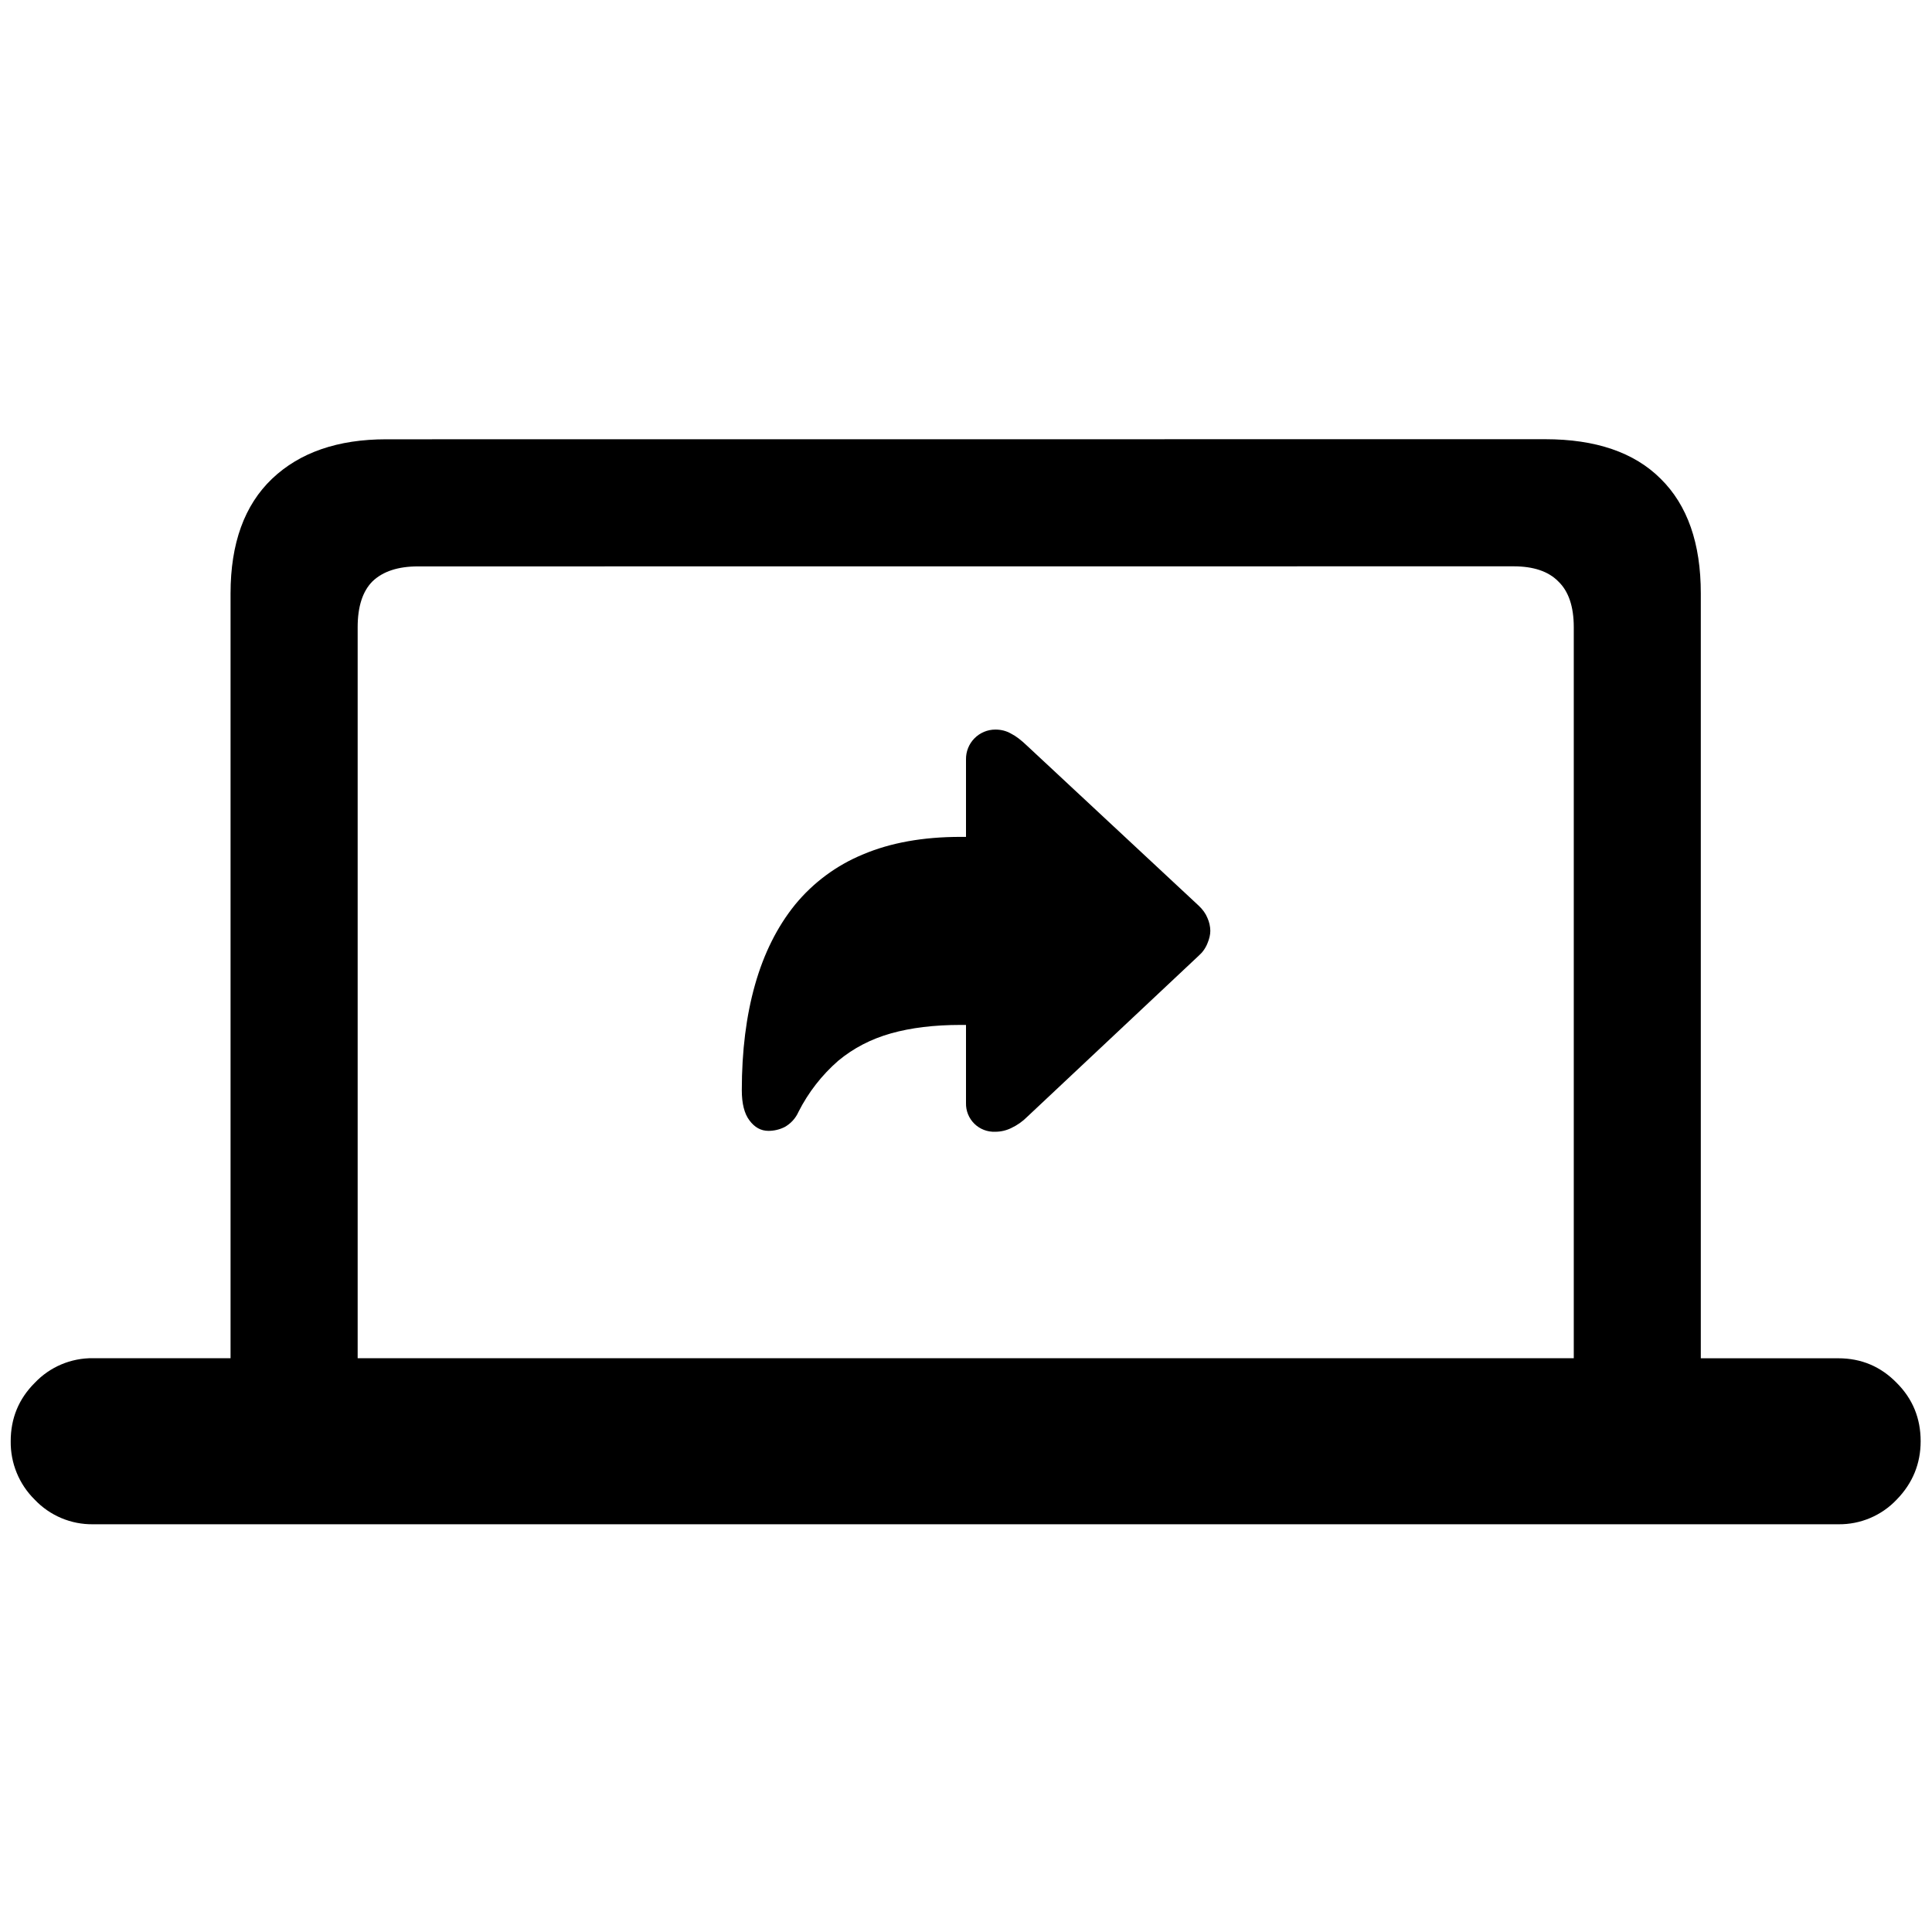
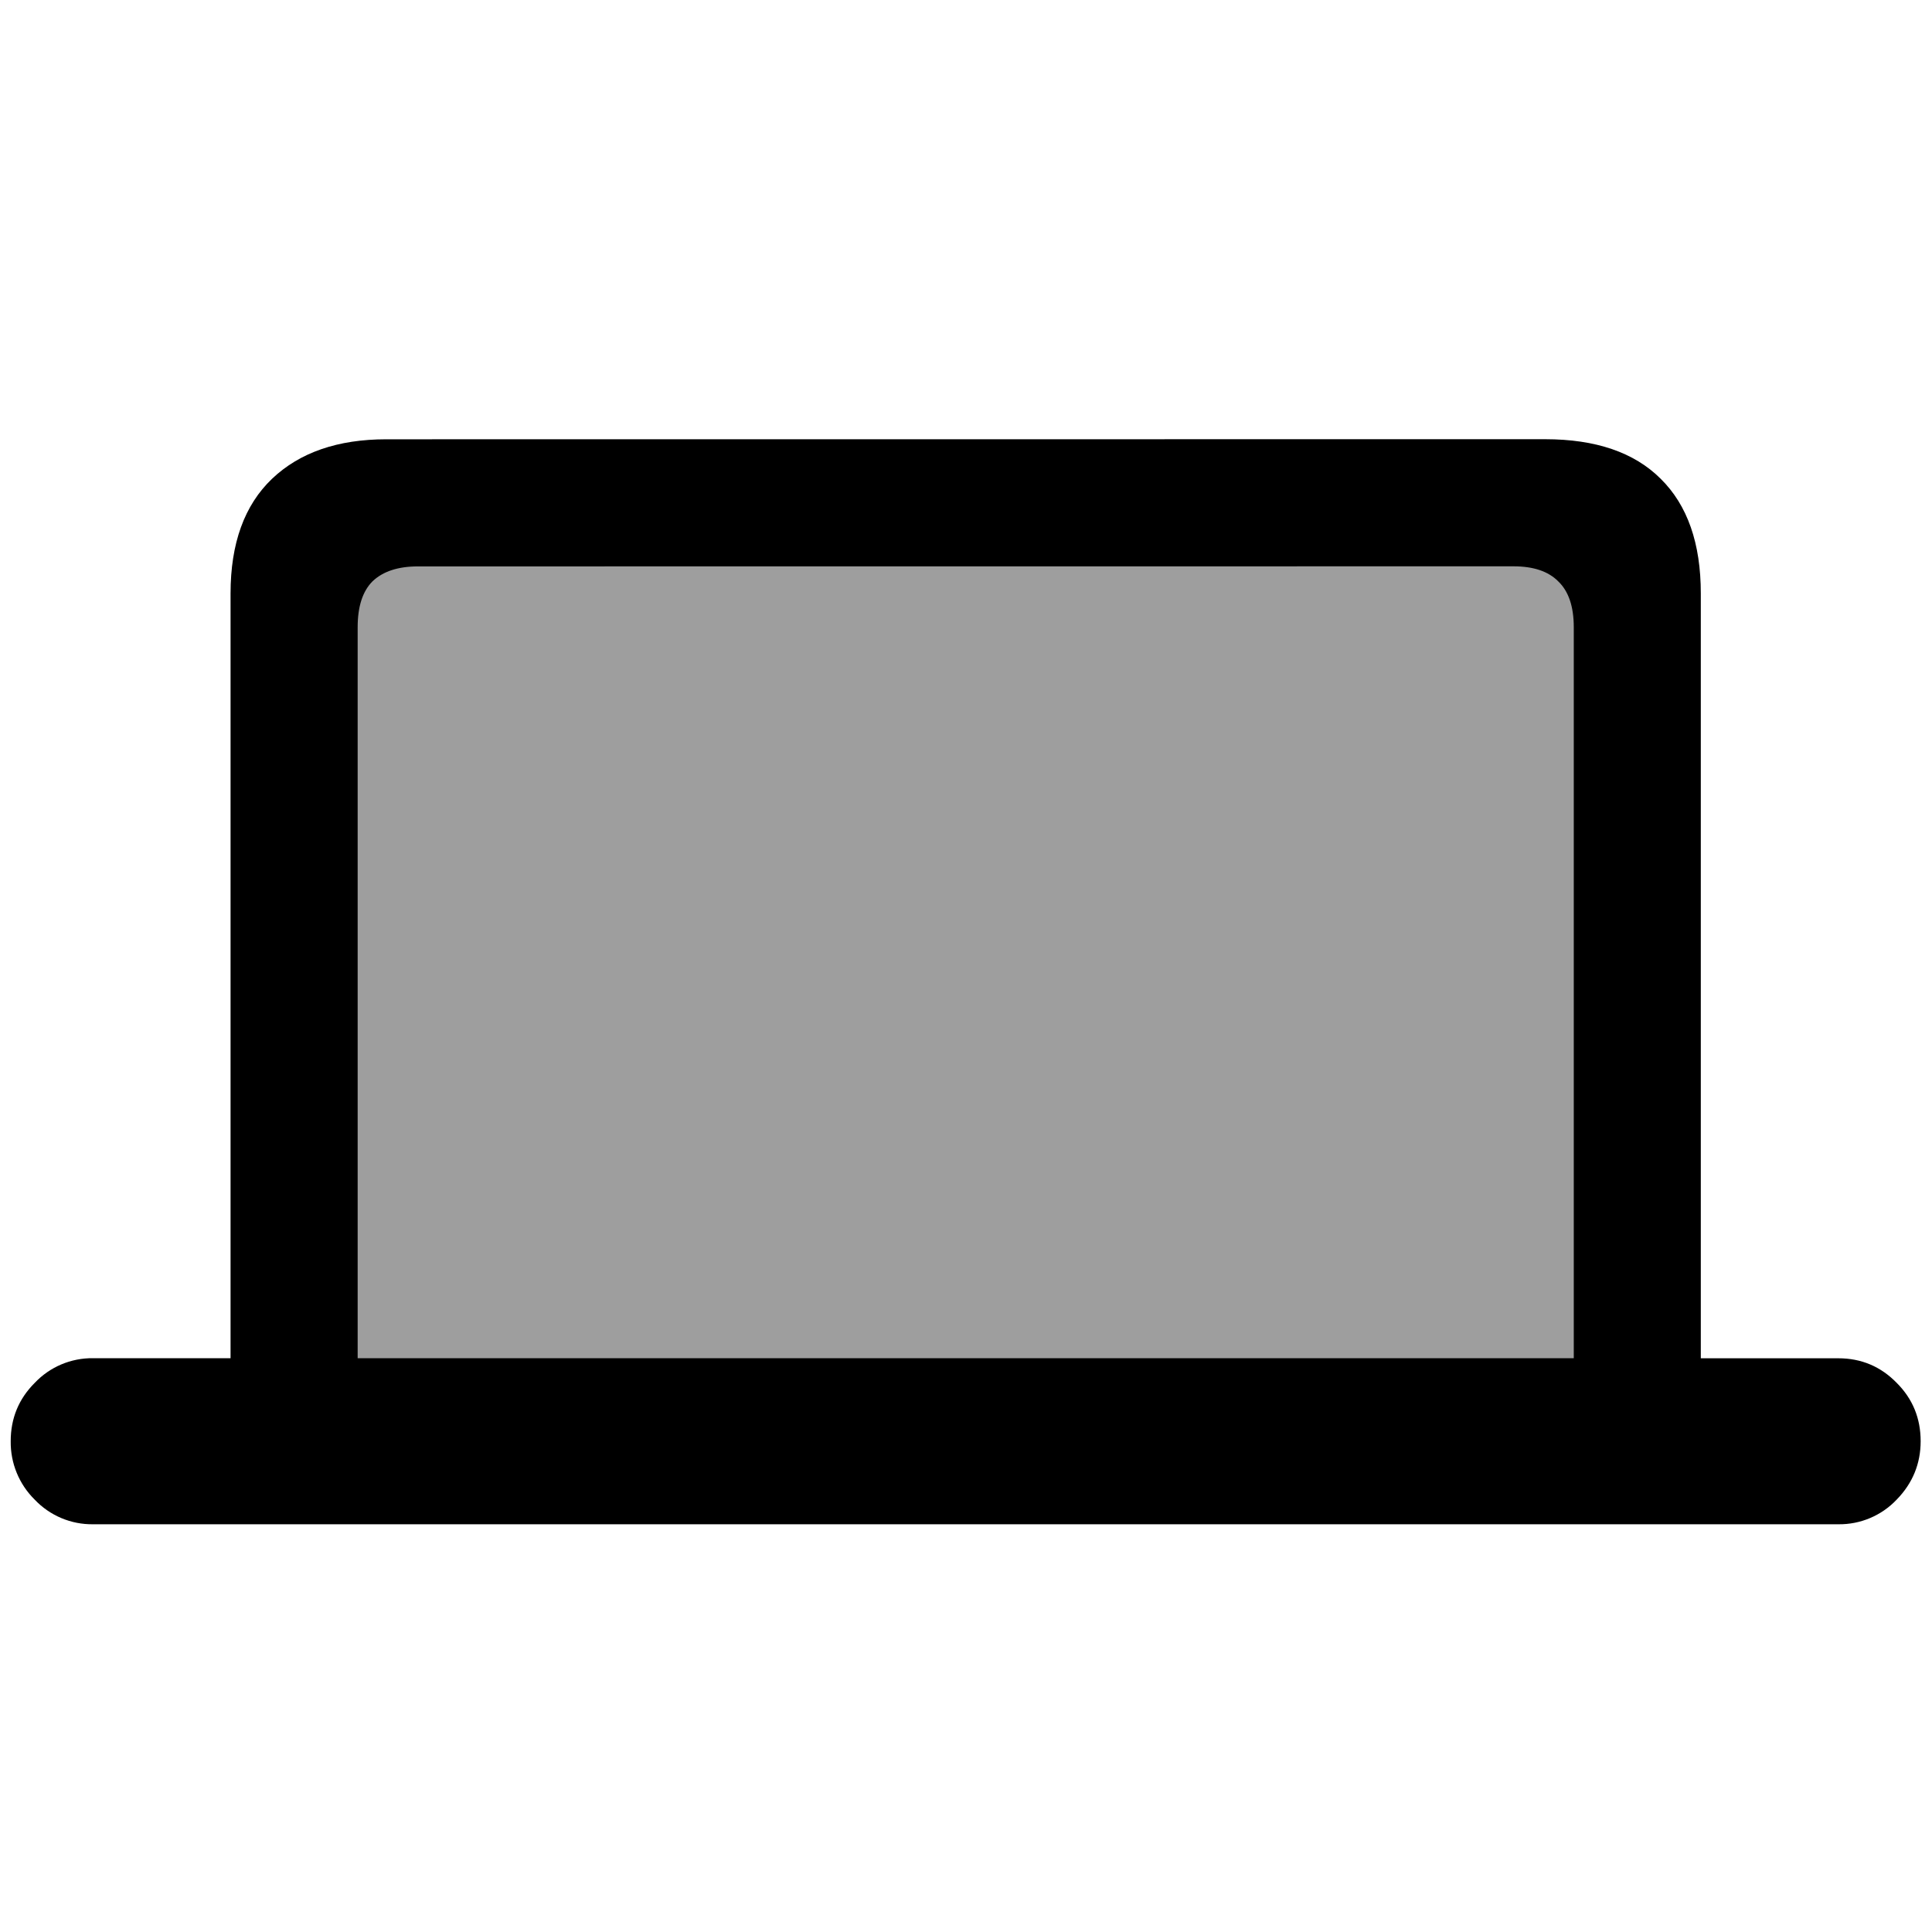
<svg xmlns="http://www.w3.org/2000/svg" fill="currentColor" viewBox="0 0 24 24">
-   <path fill-rule="evenodd" d="M19.194 5.456q.943 0 1.435.491.5.492.499 1.426v9.5h1.708q.428 0 .726.306.297.297.297.724 0 .42-.298.726a.98.98 0 0 1-.725.306H1.156a.98.98 0 0 1-.725-.306 1 1 0 0 1-.298-.726q0-.426.298-.724a.98.98 0 0 1 .725-.307h1.708V7.373q0-.934.516-1.426.516-.49 1.418-.49zM5.192 7.036q-.37 0-.564.185-.185.185-.185.571v9.08H19.55v-9.08q0-.387-.194-.571-.184-.186-.555-.186zm7.173 2.027q.107 0 .194.05.089.044.204.155l2.127 1.982q.077.072.11.155a.4.4 0 0 1 .035.157q0 .072-.035.155a.4.4 0 0 1-.11.156l-2.127 1.998a.7.7 0 0 1-.201.142.45.45 0 0 1-.2.046.348.348 0 0 1-.362-.357v-.97h-.067q-.492 0-.865.105-.372.105-.655.34a2.1 2.1 0 0 0-.494.635.4.4 0 0 1-.175.19.45.45 0 0 1-.198.046q-.14 0-.236-.13-.095-.125-.095-.375 0-.73.164-1.31.165-.583.497-.994a2.15 2.15 0 0 1 .846-.626q.513-.217 1.21-.217H12v-.961a.365.365 0 0 1 .365-.372" clip-rule="evenodd" />
+   <path d="M19.194 5.456q.943 0 1.435.491.5.492.499 1.426v9.5h1.708q.428 0 .726.306.297.297.297.724 0 .42-.298.726a.98.98 0 0 1-.725.306H1.156a.98.98 0 0 1-.725-.306 1 1 0 0 1-.298-.726q0-.426.298-.724a.98.98 0 0 1 .725-.307h1.708V7.373q0-.934.516-1.426.516-.49 1.418-.49zM5.192 7.036q-.37 0-.564.185-.185.185-.185.571v9.08H19.55v-9.08q0-.387-.194-.571-.184-.186-.555-.186z" />
+   <path fill-opacity=".38" d="M4 7h16v10H4z" />
</svg>
